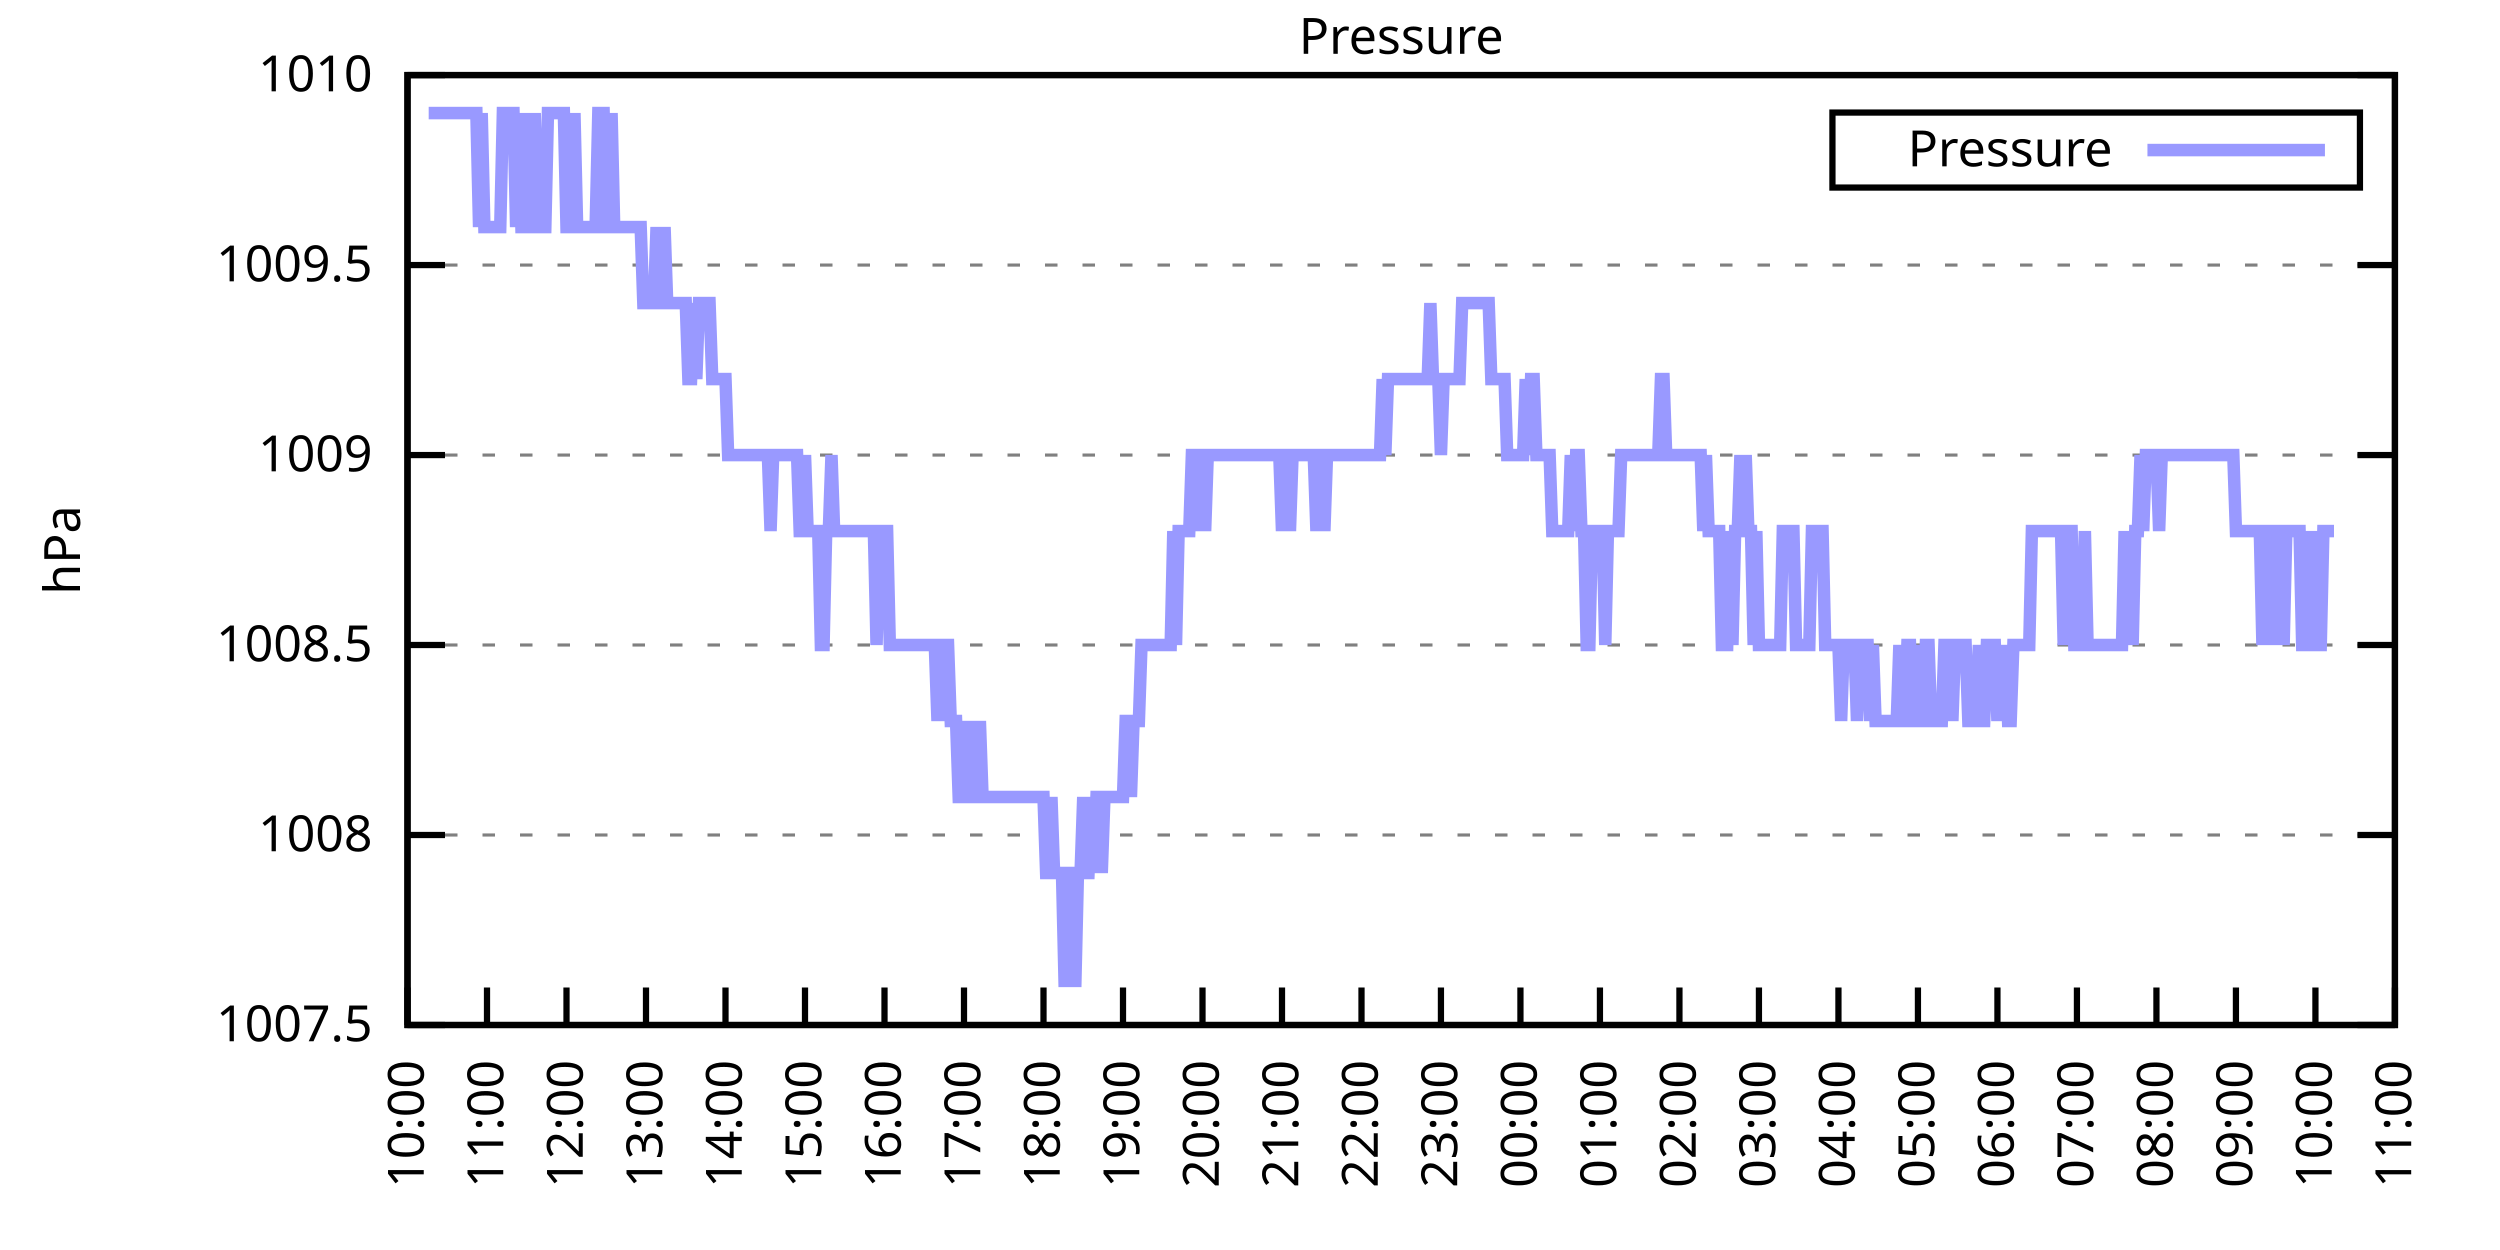
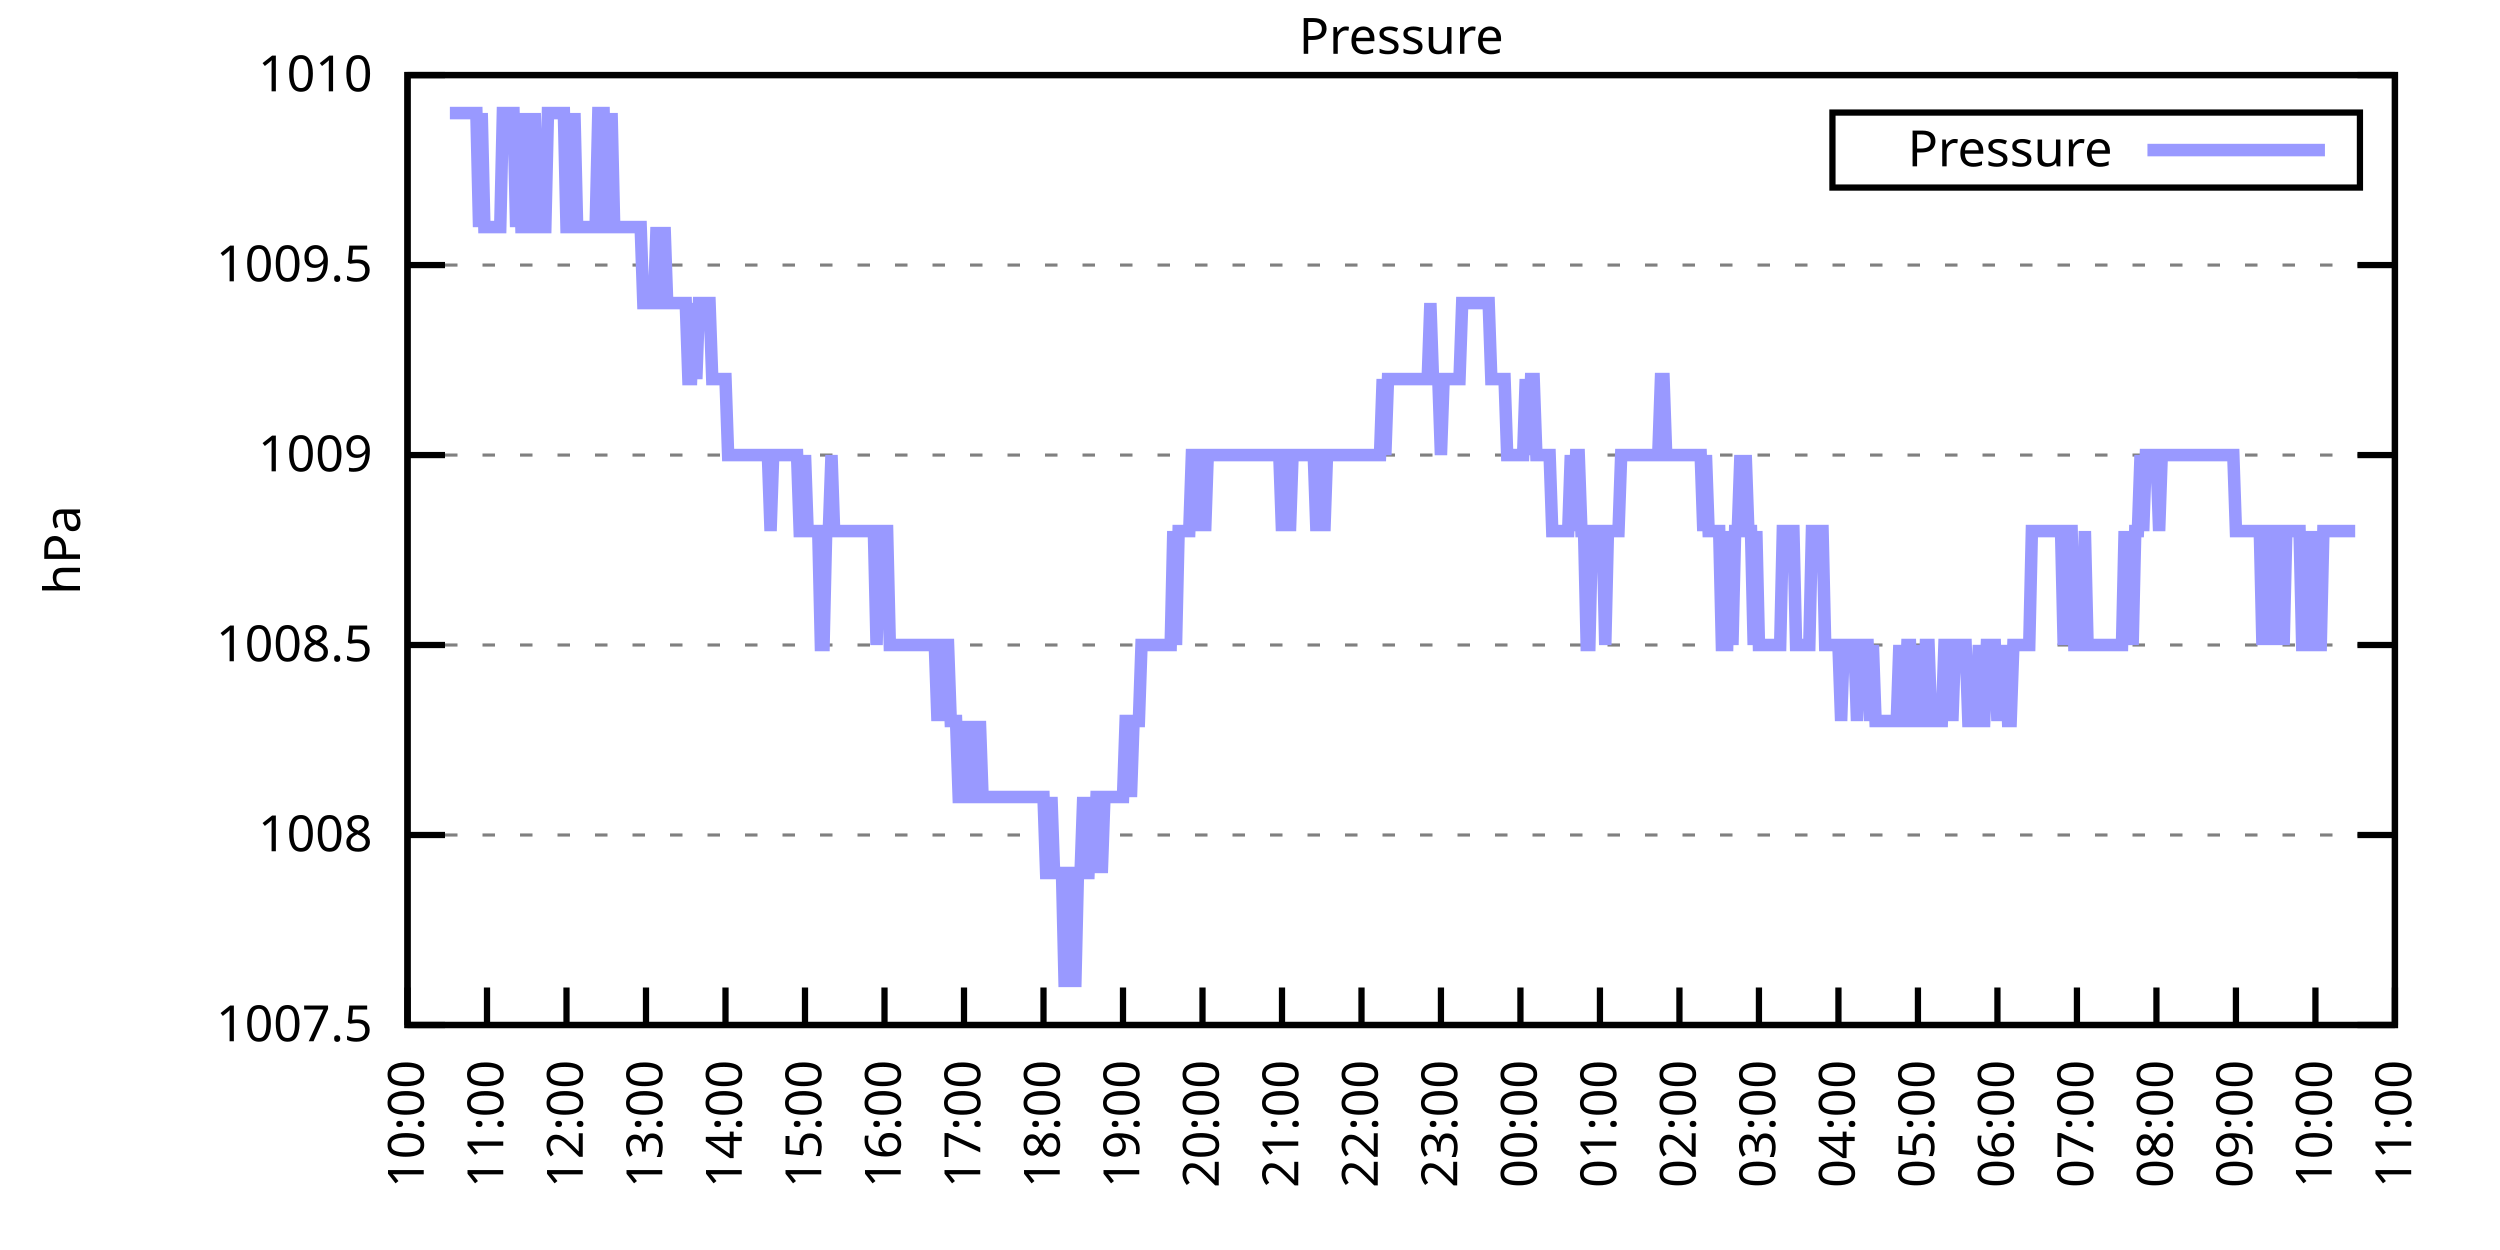
<svg xmlns="http://www.w3.org/2000/svg" xmlns:xlink="http://www.w3.org/1999/xlink" width="400" height="200" viewBox="0 0 400 200">
  <g id="gnuplot_canvas">
    <rect x="0" y="0" width="400" height="200" fill="none" />
    <defs>
      <circle id="gpDot" r="0.5" stroke-width="0.5" stroke="currentColor" />
      <path id="gpPt0" stroke-width="0.333" stroke="currentColor" d="M-1,0 h2 M0,-1 v2" />
      <path id="gpPt1" stroke-width="0.333" stroke="currentColor" d="M-1,-1 L1,1 M1,-1 L-1,1" />
      <path id="gpPt2" stroke-width="0.333" stroke="currentColor" d="M-1,0 L1,0 M0,-1 L0,1 M-1,-1 L1,1 M-1,1 L1,-1" />
      <rect id="gpPt3" stroke-width="0.333" stroke="currentColor" x="-1" y="-1" width="2" height="2" />
      <rect id="gpPt4" stroke-width="0.333" stroke="currentColor" fill="currentColor" x="-1" y="-1" width="2" height="2" />
      <circle id="gpPt5" stroke-width="0.333" stroke="currentColor" cx="0" cy="0" r="1" />
      <use xlink:href="#gpPt5" id="gpPt6" fill="currentColor" stroke="none" />
      <path id="gpPt7" stroke-width="0.333" stroke="currentColor" d="M0,-1.33 L-1.33,0.67 L1.33,0.67 z" />
      <use xlink:href="#gpPt7" id="gpPt8" fill="currentColor" stroke="none" />
      <use xlink:href="#gpPt7" id="gpPt9" stroke="currentColor" transform="rotate(180)" />
      <use xlink:href="#gpPt9" id="gpPt10" fill="currentColor" stroke="none" />
      <use xlink:href="#gpPt3" id="gpPt11" stroke="currentColor" transform="rotate(45)" />
      <use xlink:href="#gpPt11" id="gpPt12" fill="currentColor" stroke="none" />
      <path id="gpPt13" stroke-width="0.333" stroke="currentColor" d="M0,1.330 L1.265,0.411 L0.782,-1.067 L-0.782,-1.076 L-1.265,0.411 z" />
      <use xlink:href="#gpPt13" id="gpPt14" fill="currentColor" stroke="none" />
      <filter id="textbox" filterUnits="objectBoundingBox" x="0" y="0" height="1" width="1">
        <feFlood flood-color="white" flood-opacity="1" result="bgnd" />
        <feComposite in="SourceGraphic" in2="bgnd" operator="atop" />
      </filter>
      <filter id="greybox" filterUnits="objectBoundingBox" x="0" y="0" height="1" width="1">
        <feFlood flood-color="lightgrey" flood-opacity="1" result="grey" />
        <feComposite in="SourceGraphic" in2="grey" operator="atop" />
      </filter>
    </defs>
    <g fill="none" color="white" stroke="currentColor" stroke-width="1.00" stroke-linecap="butt" stroke-linejoin="miter">
</g>
    <g fill="none" color="black" stroke="currentColor" stroke-width="1.00" stroke-linecap="butt" stroke-linejoin="miter">
      <g stroke="none" shape-rendering="crispEdges">
        <polygon fill="rgb(255, 255, 255)" points="65.20,164.00 383.18,164.00 383.18,12.02 65.20,12.02 " />
      </g>
    </g>
    <g fill="none" color="black" stroke="currentColor" stroke-width="1.00" stroke-linecap="butt" stroke-linejoin="miter">
</g>
    <g fill="none" color="black" stroke="black" stroke-width="0.50" stroke-linecap="butt" stroke-linejoin="miter">
</g>
    <g fill="none" color="gray" stroke="currentColor" stroke-width="0.50" stroke-linecap="butt" stroke-linejoin="miter">
      <path stroke="gray" stroke-dasharray="2,4" class="gridline" d="M65.20,164.00 L383.19,164.00  " />
    </g>
    <g fill="none" color="gray" stroke="gray" stroke-width="1.00" stroke-linecap="butt" stroke-linejoin="miter">
</g>
    <g fill="none" color="black" stroke="currentColor" stroke-width="1.00" stroke-linecap="butt" stroke-linejoin="miter">
      <path stroke="black" d="M65.20,164.00 L71.20,164.00 M383.19,164.00 L377.19,164.00  " />
      <g transform="translate(59.60,166.60)" stroke="none" fill="black" font-family="Sans" font-size="8.00" text-anchor="end">
        <text>
          <tspan font-family="Sans"> 1007.5</tspan>
        </text>
      </g>
    </g>
    <g fill="none" color="black" stroke="currentColor" stroke-width="1.00" stroke-linecap="butt" stroke-linejoin="miter">
</g>
    <g fill="none" color="black" stroke="black" stroke-width="0.50" stroke-linecap="butt" stroke-linejoin="miter">
</g>
    <g fill="none" color="gray" stroke="currentColor" stroke-width="0.50" stroke-linecap="butt" stroke-linejoin="miter">
      <path stroke="gray" stroke-dasharray="2,4" class="gridline" d="M65.20,133.60 L383.19,133.60  " />
    </g>
    <g fill="none" color="gray" stroke="gray" stroke-width="1.00" stroke-linecap="butt" stroke-linejoin="miter">
</g>
    <g fill="none" color="black" stroke="currentColor" stroke-width="1.00" stroke-linecap="butt" stroke-linejoin="miter">
      <path stroke="black" d="M65.20,133.60 L71.20,133.60 M383.19,133.60 L377.19,133.60  " />
      <g transform="translate(59.60,136.20)" stroke="none" fill="black" font-family="Sans" font-size="8.00" text-anchor="end">
        <text>
          <tspan font-family="Sans"> 1008</tspan>
        </text>
      </g>
    </g>
    <g fill="none" color="black" stroke="currentColor" stroke-width="1.00" stroke-linecap="butt" stroke-linejoin="miter">
</g>
    <g fill="none" color="black" stroke="black" stroke-width="0.50" stroke-linecap="butt" stroke-linejoin="miter">
</g>
    <g fill="none" color="gray" stroke="currentColor" stroke-width="0.50" stroke-linecap="butt" stroke-linejoin="miter">
      <path stroke="gray" stroke-dasharray="2,4" class="gridline" d="M65.20,103.20 L383.19,103.20  " />
    </g>
    <g fill="none" color="gray" stroke="gray" stroke-width="1.00" stroke-linecap="butt" stroke-linejoin="miter">
</g>
    <g fill="none" color="black" stroke="currentColor" stroke-width="1.00" stroke-linecap="butt" stroke-linejoin="miter">
      <path stroke="black" d="M65.20,103.20 L71.20,103.20 M383.19,103.20 L377.19,103.20  " />
      <g transform="translate(59.60,105.80)" stroke="none" fill="black" font-family="Sans" font-size="8.00" text-anchor="end">
        <text>
          <tspan font-family="Sans"> 1008.5</tspan>
        </text>
      </g>
    </g>
    <g fill="none" color="black" stroke="currentColor" stroke-width="1.00" stroke-linecap="butt" stroke-linejoin="miter">
</g>
    <g fill="none" color="black" stroke="black" stroke-width="0.50" stroke-linecap="butt" stroke-linejoin="miter">
</g>
    <g fill="none" color="gray" stroke="currentColor" stroke-width="0.50" stroke-linecap="butt" stroke-linejoin="miter">
      <path stroke="gray" stroke-dasharray="2,4" class="gridline" d="M65.20,72.81 L383.19,72.81  " />
    </g>
    <g fill="none" color="gray" stroke="gray" stroke-width="1.00" stroke-linecap="butt" stroke-linejoin="miter">
</g>
    <g fill="none" color="black" stroke="currentColor" stroke-width="1.00" stroke-linecap="butt" stroke-linejoin="miter">
      <path stroke="black" d="M65.20,72.81 L71.20,72.81 M383.19,72.81 L377.19,72.81  " />
      <g transform="translate(59.60,75.41)" stroke="none" fill="black" font-family="Sans" font-size="8.00" text-anchor="end">
        <text>
          <tspan font-family="Sans"> 1009</tspan>
        </text>
      </g>
    </g>
    <g fill="none" color="black" stroke="currentColor" stroke-width="1.00" stroke-linecap="butt" stroke-linejoin="miter">
</g>
    <g fill="none" color="black" stroke="black" stroke-width="0.50" stroke-linecap="butt" stroke-linejoin="miter">
</g>
    <g fill="none" color="gray" stroke="currentColor" stroke-width="0.50" stroke-linecap="butt" stroke-linejoin="miter">
      <path stroke="gray" stroke-dasharray="2,4" class="gridline" d="M65.20,42.41 L383.19,42.41  " />
    </g>
    <g fill="none" color="gray" stroke="gray" stroke-width="1.00" stroke-linecap="butt" stroke-linejoin="miter">
</g>
    <g fill="none" color="black" stroke="currentColor" stroke-width="1.00" stroke-linecap="butt" stroke-linejoin="miter">
      <path stroke="black" d="M65.20,42.41 L71.20,42.41 M383.19,42.41 L377.19,42.41  " />
      <g transform="translate(59.60,45.01)" stroke="none" fill="black" font-family="Sans" font-size="8.00" text-anchor="end">
        <text>
          <tspan font-family="Sans"> 1009.5</tspan>
        </text>
      </g>
    </g>
    <g fill="none" color="black" stroke="currentColor" stroke-width="1.00" stroke-linecap="butt" stroke-linejoin="miter">
</g>
    <g fill="none" color="black" stroke="black" stroke-width="0.50" stroke-linecap="butt" stroke-linejoin="miter">
</g>
    <g fill="none" color="gray" stroke="currentColor" stroke-width="0.50" stroke-linecap="butt" stroke-linejoin="miter">
      <path stroke="gray" stroke-dasharray="2,4" class="gridline" d="M65.20,12.01 L383.19,12.01  " />
    </g>
    <g fill="none" color="gray" stroke="gray" stroke-width="1.00" stroke-linecap="butt" stroke-linejoin="miter">
</g>
    <g fill="none" color="black" stroke="currentColor" stroke-width="1.00" stroke-linecap="butt" stroke-linejoin="miter">
      <path stroke="black" d="M65.20,12.01 L71.20,12.01 M383.19,12.01 L377.19,12.01  " />
      <g transform="translate(59.60,14.61)" stroke="none" fill="black" font-family="Sans" font-size="8.00" text-anchor="end">
        <text>
          <tspan font-family="Sans"> 1010</tspan>
        </text>
      </g>
    </g>
    <g fill="none" color="black" stroke="currentColor" stroke-width="1.00" stroke-linecap="butt" stroke-linejoin="miter">
      <path stroke="black" d="M65.20,164.00 L65.20,158.00  " />
      <g transform="translate(67.80,169.60) rotate(270.00)" stroke="none" fill="black" font-family="Sans" font-size="8.00" text-anchor="end">
        <text>
          <tspan font-family="Sans">10:00</tspan>
        </text>
      </g>
    </g>
    <g fill="none" color="black" stroke="currentColor" stroke-width="1.00" stroke-linecap="butt" stroke-linejoin="miter">
      <path stroke="black" d="M77.92,164.00 L77.92,158.00  " />
      <g transform="translate(80.52,169.60) rotate(270.00)" stroke="none" fill="black" font-family="Sans" font-size="8.00" text-anchor="end">
        <text>
          <tspan font-family="Sans">11:00</tspan>
        </text>
      </g>
    </g>
    <g fill="none" color="black" stroke="currentColor" stroke-width="1.00" stroke-linecap="butt" stroke-linejoin="miter">
      <path stroke="black" d="M90.64,164.00 L90.64,158.00  " />
      <g transform="translate(93.24,169.60) rotate(270.00)" stroke="none" fill="black" font-family="Sans" font-size="8.00" text-anchor="end">
        <text>
          <tspan font-family="Sans">12:00</tspan>
        </text>
      </g>
    </g>
    <g fill="none" color="black" stroke="currentColor" stroke-width="1.00" stroke-linecap="butt" stroke-linejoin="miter">
      <path stroke="black" d="M103.36,164.00 L103.36,158.00  " />
      <g transform="translate(105.96,169.60) rotate(270.00)" stroke="none" fill="black" font-family="Sans" font-size="8.00" text-anchor="end">
        <text>
          <tspan font-family="Sans">13:00</tspan>
        </text>
      </g>
    </g>
    <g fill="none" color="black" stroke="currentColor" stroke-width="1.00" stroke-linecap="butt" stroke-linejoin="miter">
      <path stroke="black" d="M116.08,164.00 L116.08,158.00  " />
      <g transform="translate(118.68,169.60) rotate(270.00)" stroke="none" fill="black" font-family="Sans" font-size="8.00" text-anchor="end">
        <text>
          <tspan font-family="Sans">14:00</tspan>
        </text>
      </g>
    </g>
    <g fill="none" color="black" stroke="currentColor" stroke-width="1.00" stroke-linecap="butt" stroke-linejoin="miter">
      <path stroke="black" d="M128.80,164.00 L128.80,158.00  " />
      <g transform="translate(131.40,169.60) rotate(270.00)" stroke="none" fill="black" font-family="Sans" font-size="8.00" text-anchor="end">
        <text>
          <tspan font-family="Sans">15:00</tspan>
        </text>
      </g>
    </g>
    <g fill="none" color="black" stroke="currentColor" stroke-width="1.00" stroke-linecap="butt" stroke-linejoin="miter">
      <path stroke="black" d="M141.52,164.00 L141.52,158.00  " />
      <g transform="translate(144.12,169.60) rotate(270.00)" stroke="none" fill="black" font-family="Sans" font-size="8.00" text-anchor="end">
        <text>
          <tspan font-family="Sans">16:00</tspan>
        </text>
      </g>
    </g>
    <g fill="none" color="black" stroke="currentColor" stroke-width="1.00" stroke-linecap="butt" stroke-linejoin="miter">
      <path stroke="black" d="M154.24,164.00 L154.24,158.00  " />
      <g transform="translate(156.84,169.60) rotate(270.00)" stroke="none" fill="black" font-family="Sans" font-size="8.00" text-anchor="end">
        <text>
          <tspan font-family="Sans">17:00</tspan>
        </text>
      </g>
    </g>
    <g fill="none" color="black" stroke="currentColor" stroke-width="1.00" stroke-linecap="butt" stroke-linejoin="miter">
      <path stroke="black" d="M166.96,164.00 L166.96,158.00  " />
      <g transform="translate(169.56,169.60) rotate(270.00)" stroke="none" fill="black" font-family="Sans" font-size="8.00" text-anchor="end">
        <text>
          <tspan font-family="Sans">18:00</tspan>
        </text>
      </g>
    </g>
    <g fill="none" color="black" stroke="currentColor" stroke-width="1.00" stroke-linecap="butt" stroke-linejoin="miter">
      <path stroke="black" d="M179.68,164.00 L179.68,158.00  " />
      <g transform="translate(182.28,169.60) rotate(270.00)" stroke="none" fill="black" font-family="Sans" font-size="8.00" text-anchor="end">
        <text>
          <tspan font-family="Sans">19:00</tspan>
        </text>
      </g>
    </g>
    <g fill="none" color="black" stroke="currentColor" stroke-width="1.00" stroke-linecap="butt" stroke-linejoin="miter">
      <path stroke="black" d="M192.40,164.00 L192.40,158.00  " />
      <g transform="translate(195.00,169.60) rotate(270.00)" stroke="none" fill="black" font-family="Sans" font-size="8.00" text-anchor="end">
        <text>
          <tspan font-family="Sans">20:00</tspan>
        </text>
      </g>
    </g>
    <g fill="none" color="black" stroke="currentColor" stroke-width="1.00" stroke-linecap="butt" stroke-linejoin="miter">
      <path stroke="black" d="M205.12,164.00 L205.12,158.00  " />
      <g transform="translate(207.72,169.60) rotate(270.00)" stroke="none" fill="black" font-family="Sans" font-size="8.00" text-anchor="end">
        <text>
          <tspan font-family="Sans">21:00</tspan>
        </text>
      </g>
    </g>
    <g fill="none" color="black" stroke="currentColor" stroke-width="1.00" stroke-linecap="butt" stroke-linejoin="miter">
      <path stroke="black" d="M217.84,164.00 L217.84,158.00  " />
      <g transform="translate(220.44,169.60) rotate(270.00)" stroke="none" fill="black" font-family="Sans" font-size="8.00" text-anchor="end">
        <text>
          <tspan font-family="Sans">22:00</tspan>
        </text>
      </g>
    </g>
    <g fill="none" color="black" stroke="currentColor" stroke-width="1.00" stroke-linecap="butt" stroke-linejoin="miter">
      <path stroke="black" d="M230.55,164.00 L230.55,158.00  " />
      <g transform="translate(233.15,169.60) rotate(270.00)" stroke="none" fill="black" font-family="Sans" font-size="8.00" text-anchor="end">
        <text>
          <tspan font-family="Sans">23:00</tspan>
        </text>
      </g>
    </g>
    <g fill="none" color="black" stroke="currentColor" stroke-width="1.00" stroke-linecap="butt" stroke-linejoin="miter">
      <path stroke="black" d="M243.27,164.00 L243.27,158.00  " />
      <g transform="translate(245.87,169.60) rotate(270.00)" stroke="none" fill="black" font-family="Sans" font-size="8.00" text-anchor="end">
        <text>
          <tspan font-family="Sans">00:00</tspan>
        </text>
      </g>
    </g>
    <g fill="none" color="black" stroke="currentColor" stroke-width="1.00" stroke-linecap="butt" stroke-linejoin="miter">
      <path stroke="black" d="M255.99,164.00 L255.99,158.00  " />
      <g transform="translate(258.59,169.60) rotate(270.00)" stroke="none" fill="black" font-family="Sans" font-size="8.00" text-anchor="end">
        <text>
          <tspan font-family="Sans">01:00</tspan>
        </text>
      </g>
    </g>
    <g fill="none" color="black" stroke="currentColor" stroke-width="1.00" stroke-linecap="butt" stroke-linejoin="miter">
      <path stroke="black" d="M268.71,164.00 L268.71,158.00  " />
      <g transform="translate(271.31,169.60) rotate(270.00)" stroke="none" fill="black" font-family="Sans" font-size="8.00" text-anchor="end">
        <text>
          <tspan font-family="Sans">02:00</tspan>
        </text>
      </g>
    </g>
    <g fill="none" color="black" stroke="currentColor" stroke-width="1.00" stroke-linecap="butt" stroke-linejoin="miter">
      <path stroke="black" d="M281.43,164.00 L281.43,158.00  " />
      <g transform="translate(284.03,169.60) rotate(270.00)" stroke="none" fill="black" font-family="Sans" font-size="8.00" text-anchor="end">
        <text>
          <tspan font-family="Sans">03:00</tspan>
        </text>
      </g>
    </g>
    <g fill="none" color="black" stroke="currentColor" stroke-width="1.00" stroke-linecap="butt" stroke-linejoin="miter">
      <path stroke="black" d="M294.15,164.00 L294.15,158.00  " />
      <g transform="translate(296.75,169.60) rotate(270.00)" stroke="none" fill="black" font-family="Sans" font-size="8.00" text-anchor="end">
        <text>
          <tspan font-family="Sans">04:00</tspan>
        </text>
      </g>
    </g>
    <g fill="none" color="black" stroke="currentColor" stroke-width="1.00" stroke-linecap="butt" stroke-linejoin="miter">
      <path stroke="black" d="M306.87,164.00 L306.87,158.00  " />
      <g transform="translate(309.47,169.60) rotate(270.00)" stroke="none" fill="black" font-family="Sans" font-size="8.00" text-anchor="end">
        <text>
          <tspan font-family="Sans">05:00</tspan>
        </text>
      </g>
    </g>
    <g fill="none" color="black" stroke="currentColor" stroke-width="1.00" stroke-linecap="butt" stroke-linejoin="miter">
      <path stroke="black" d="M319.59,164.00 L319.59,158.00  " />
      <g transform="translate(322.19,169.60) rotate(270.00)" stroke="none" fill="black" font-family="Sans" font-size="8.00" text-anchor="end">
        <text>
          <tspan font-family="Sans">06:00</tspan>
        </text>
      </g>
    </g>
    <g fill="none" color="black" stroke="currentColor" stroke-width="1.00" stroke-linecap="butt" stroke-linejoin="miter">
      <path stroke="black" d="M332.31,164.00 L332.31,158.00  " />
      <g transform="translate(334.91,169.60) rotate(270.00)" stroke="none" fill="black" font-family="Sans" font-size="8.00" text-anchor="end">
        <text>
          <tspan font-family="Sans">07:00</tspan>
        </text>
      </g>
    </g>
    <g fill="none" color="black" stroke="currentColor" stroke-width="1.00" stroke-linecap="butt" stroke-linejoin="miter">
      <path stroke="black" d="M345.03,164.00 L345.03,158.00  " />
      <g transform="translate(347.63,169.60) rotate(270.00)" stroke="none" fill="black" font-family="Sans" font-size="8.00" text-anchor="end">
        <text>
          <tspan font-family="Sans">08:00</tspan>
        </text>
      </g>
    </g>
    <g fill="none" color="black" stroke="currentColor" stroke-width="1.00" stroke-linecap="butt" stroke-linejoin="miter">
      <path stroke="black" d="M357.75,164.00 L357.75,158.00  " />
      <g transform="translate(360.35,169.60) rotate(270.00)" stroke="none" fill="black" font-family="Sans" font-size="8.00" text-anchor="end">
        <text>
          <tspan font-family="Sans">09:00</tspan>
        </text>
      </g>
    </g>
    <g fill="none" color="black" stroke="currentColor" stroke-width="1.00" stroke-linecap="butt" stroke-linejoin="miter">
      <path stroke="black" d="M370.47,164.00 L370.47,158.00  " />
      <g transform="translate(373.07,169.60) rotate(270.00)" stroke="none" fill="black" font-family="Sans" font-size="8.00" text-anchor="end">
        <text>
          <tspan font-family="Sans">10:00</tspan>
        </text>
      </g>
    </g>
    <g fill="none" color="black" stroke="currentColor" stroke-width="1.00" stroke-linecap="butt" stroke-linejoin="miter">
      <path stroke="black" d="M383.19,164.00 L383.19,158.00  " />
      <g transform="translate(385.79,169.60) rotate(270.00)" stroke="none" fill="black" font-family="Sans" font-size="8.00" text-anchor="end">
        <text>
          <tspan font-family="Sans">11:00</tspan>
        </text>
      </g>
    </g>
    <g fill="none" color="black" stroke="currentColor" stroke-width="1.00" stroke-linecap="butt" stroke-linejoin="miter">
</g>
    <g fill="none" color="black" stroke="currentColor" stroke-width="1.00" stroke-linecap="butt" stroke-linejoin="miter">
      <path stroke="black" d="M65.20,12.01 L65.20,164.00 L383.19,164.00 L383.19,12.01 L65.20,12.01 Z  " />
    </g>
    <g fill="none" color="black" stroke="currentColor" stroke-width="1.00" stroke-linecap="butt" stroke-linejoin="miter">
</g>
    <g fill="none" color="black" stroke="currentColor" stroke-width="1.00" stroke-linecap="butt" stroke-linejoin="miter">
      <path stroke="black" d="M293.19,30.01 L293.19,18.01 L377.59,18.01 L377.59,30.01 L293.19,30.01 Z  " />
    </g>
    <g id="Pressure_plot_1">
      <g fill="none" color="white" stroke="black" stroke-width="2.00" stroke-linecap="butt" stroke-linejoin="miter">
</g>
      <g fill="none" color="black" stroke="currentColor" stroke-width="2.00" stroke-linecap="butt" stroke-linejoin="miter">
        <g transform="translate(337.99,26.61)" stroke="none" fill="black" font-family="Sans" font-size="8.00" text-anchor="end">
          <text>
            <tspan font-family="Sans">Pressure</tspan>
          </text>
        </g>
      </g>
      <g fill="none" color="black" stroke="currentColor" stroke-width="2.00" stroke-linecap="butt" stroke-linejoin="miter">
-         <path stroke="rgb(153, 153, 255)" d="M343.59,24.01 L371.99,24.01 M68.59,18.09 L69.02,18.09 L69.44,18.09 L69.86,18.09 L70.29,18.09 L70.71,18.09   L71.14,18.09 L71.56,18.09 L71.98,18.09 L72.41,18.09 L72.83,18.09 L73.26,18.09 L73.68,18.09 L74.10,18.09   L74.53,18.09 L74.95,18.09 L75.38,18.09 L75.80,18.09 L76.22,18.09 L76.65,36.33 L77.07,18.09 L77.50,36.33   L77.92,36.33 L78.34,36.33 L78.77,36.33 L79.19,36.33 L79.62,36.33 L80.04,36.33 L80.46,18.09 L80.89,18.09   L81.31,18.09 L81.74,18.09 L82.16,18.09 L82.58,36.33 L83.01,18.09 L83.43,36.33 L83.86,36.33 L84.28,36.33   L84.70,18.09 L85.13,36.33 L85.55,18.09 L85.98,36.33 L86.40,36.33 L86.82,36.33 L87.25,36.33 L87.67,18.09   L88.10,18.09 L88.52,18.09 L88.94,18.09 L89.37,18.09 L89.79,18.09 L90.22,18.09 L90.64,36.33 L91.06,36.33   L91.49,36.33 L91.91,18.09 L92.34,36.33 L92.76,36.33 L93.18,36.33 L93.61,36.33 L94.03,36.33 L94.46,36.33   L94.88,36.33 L95.30,36.33 L95.73,18.09 L96.15,18.09 L96.58,18.09 L97.00,36.33 L97.42,36.33 L97.85,18.09   L98.27,36.33 L98.69,36.33 L99.12,36.33 L99.54,36.33 L99.97,36.33 L100.39,36.33 L100.81,36.33 L101.24,36.33   L101.66,36.33 L102.09,36.33 L102.51,36.33 L102.93,48.49 L103.36,48.49 L103.78,48.49 L104.21,48.49 L104.63,48.49   L105.05,36.33 L105.48,48.49 L105.90,48.49 L106.33,36.33 L106.75,48.49 L107.17,48.49 L107.60,48.49 L108.02,48.49   L108.45,48.49 L108.87,48.49 L109.29,48.49 L109.72,48.49 L110.14,60.65 L110.57,60.65 L110.99,48.49 L111.41,60.65   L111.84,48.49 L112.26,48.49 L112.69,48.49 L113.11,48.49 L113.53,48.49 L113.96,60.65 L114.38,60.65 L114.81,60.65   L115.23,60.65 L115.65,60.65 L116.08,60.65 L116.50,72.81 L116.93,72.81 L117.35,72.81 L117.77,72.81 L118.20,72.81   L118.62,72.81 L119.05,72.81 L119.47,72.81 L119.89,72.81 L120.32,72.81 L120.74,72.81 L121.17,72.81 L121.59,72.81   L122.01,72.81 L122.44,72.81 L122.86,72.81 L123.29,84.97 L123.71,72.81 L124.13,72.81 L124.56,72.81 L124.98,72.81   L125.41,72.81 L125.83,72.81 L126.25,72.81 L126.68,72.81 L127.10,72.81 L127.53,72.81 L127.95,84.97 L128.37,84.97   L128.80,72.81 L129.22,84.97 L129.65,84.97 L130.07,84.97 L130.49,84.97 L130.92,84.97 L131.34,103.20 L131.77,103.20   L132.19,84.97 L132.61,84.97 L133.04,72.81 L133.46,84.97 L133.89,84.97 L134.31,84.97 L134.73,84.97 L135.16,84.97   L135.58,84.97 L136.01,84.97 L136.43,84.97 L136.85,84.97 L137.28,84.97 L137.70,84.97 L138.13,84.97 L138.55,84.97   L138.97,84.97 L139.40,84.97 L139.82,84.97 L140.25,103.20 L140.67,84.97 L141.09,84.97 L141.52,84.97 L141.94,84.97   L142.37,103.20 L142.79,103.20 L143.21,103.20 L143.64,103.20 L144.06,103.20 L144.49,103.20 L144.91,103.20 L145.33,103.20   L145.76,103.20 L146.18,103.20 L146.61,103.20 L147.03,103.20 L147.45,103.20 L147.88,103.20 L148.30,103.20 L148.73,103.20   L149.15,103.20 L149.57,103.20 L150.00,115.36 L150.42,103.20 L150.85,115.36 L151.27,103.20 L151.69,103.20 L152.12,115.36   L152.54,115.36 L152.97,115.36 L153.39,127.52 L153.81,127.52 L154.24,115.36 L154.66,127.52 L155.09,115.36 L155.51,127.52   L155.93,127.52 L156.36,127.52 L156.78,115.36 L157.21,127.52 L157.63,127.52 L158.05,127.52 L158.48,127.52 L158.90,127.52   L159.33,127.52 L159.75,127.52 L160.17,127.52 L160.60,127.52 L161.02,127.52 L161.44,127.52 L161.87,127.52 L162.29,127.52   L162.72,127.52 L163.14,127.52 L163.56,127.52 L163.99,127.52 L164.41,127.52 L164.84,127.52 L165.26,127.52 L165.68,127.52   L166.11,127.52 L166.53,127.52 L166.96,127.52 L167.38,139.68 L167.80,139.68 L168.23,127.52 L168.65,139.68 L169.08,139.68   L169.50,139.68 L169.92,139.68 L170.35,157.92 L170.77,139.68 L171.20,139.68 L171.62,139.68 L172.04,157.92 L172.47,139.68   L172.89,139.68 L173.32,127.52 L173.74,139.68 L174.16,139.68 L174.59,127.52 L175.01,139.68 L175.44,127.52 L175.86,127.52   L176.28,139.68 L176.71,127.52 L177.13,127.52 L177.56,127.52 L177.98,127.52 L178.40,127.52 L178.83,127.52 L179.25,127.52   L179.68,127.52 L180.10,115.36 L180.52,115.36 L180.95,127.52 L181.37,115.36 L181.80,115.36 L182.22,115.36 L182.64,103.20   L183.07,103.20 L183.49,103.20 L183.92,103.20 L184.34,103.20 L184.76,103.20 L185.19,103.20 L185.61,103.20 L186.04,103.20   L186.46,103.20 L186.88,103.20 L187.31,103.20 L187.73,84.97 L188.16,103.20 L188.58,84.97 L189.00,84.97 L189.43,84.97   L189.85,84.97 L190.28,84.97 L190.70,72.81 L191.12,72.81 L191.55,72.81 L191.97,84.97 L192.40,72.81 L192.82,84.97   L193.24,72.81 L193.67,72.81 L194.09,72.81 L194.52,72.81 L194.94,72.81 L195.36,72.81 L195.79,72.81 L196.21,72.81   L196.64,72.81 L197.06,72.81 L197.48,72.81 L197.91,72.81 L198.33,72.81 L198.76,72.81 L199.18,72.81 L199.60,72.81   L200.03,72.81 L200.45,72.81 L200.88,72.81 L201.30,72.81 L201.72,72.81 L202.15,72.81 L202.57,72.81 L203.00,72.81   L203.42,72.81 L203.84,72.81 L204.27,72.81 L204.69,72.81 L205.12,84.97 L205.54,72.81 L205.96,72.81 L206.39,84.97   L206.81,72.81 L207.24,72.81 L207.66,72.81 L208.08,72.81 L208.51,72.81 L208.93,72.81 L209.36,72.81 L209.78,72.81   L210.20,72.81 L210.63,84.97 L211.05,72.81 L211.48,72.81 L211.90,84.97 L212.32,72.81 L212.75,72.81 L213.17,72.81   L213.60,72.81 L214.02,72.81 L214.44,72.81 L214.87,72.81 L215.29,72.81 L215.72,72.81 L216.14,72.81 L216.56,72.81   L216.99,72.81 L217.41,72.81 L217.84,72.81 L218.26,72.81 L218.68,72.81 L219.11,72.81 L219.53,72.81 L219.96,72.81   L220.38,72.81 L220.80,72.81 L221.23,60.65 L221.65,72.81 L222.08,60.65 L222.50,60.65 L222.92,60.65 L223.35,60.65   L223.77,60.65 L224.20,60.65 L224.62,60.65 L225.04,60.65 L225.47,60.65 L225.89,60.65 L226.31,60.65 L226.74,60.65   L227.16,60.65 L227.59,60.65 L228.01,60.65 L228.43,60.65 L228.86,48.49 L229.28,60.65 L229.71,60.65 L230.13,60.65   L230.55,72.81 L230.98,60.65 L231.40,60.65 L231.83,60.65 L232.25,60.65 L232.67,60.65 L233.10,60.65 L233.52,60.65   L233.95,48.49 L234.37,48.49 L234.79,48.49 L235.22,48.49 L235.64,48.49 L236.07,48.49 L236.49,48.49 L236.91,48.49   L237.34,48.49 L237.76,48.49 L238.19,48.49 L238.61,60.65 L239.03,60.65 L239.46,60.65 L239.88,60.65 L240.31,60.65   L240.73,60.65 L241.15,72.81 L241.58,72.81 L242.00,72.81 L242.43,72.81 L242.85,72.81 L243.27,72.81 L243.70,72.81   L244.12,60.65 L244.55,72.81 L244.97,60.65 L245.39,60.65 L245.82,72.81 L246.24,72.81 L246.67,72.81 L247.09,72.81   L247.51,72.81 L247.94,72.81 L248.36,84.97 L248.79,84.97 L249.21,84.97 L249.63,84.97 L250.06,84.97 L250.48,84.97   L250.91,84.97 L251.33,72.81 L251.75,84.97 L252.18,72.81 L252.60,72.81 L253.03,84.97 L253.45,84.97 L253.87,103.20   L254.30,103.20 L254.72,84.97 L255.15,84.97 L255.57,84.97 L255.99,84.97 L256.42,84.97 L256.84,103.20 L257.27,84.97   L257.69,84.97 L258.11,84.97 L258.54,84.97 L258.96,84.97 L259.39,72.81 L259.81,72.81 L260.23,72.81 L260.66,72.81   L261.08,72.81 L261.51,72.81 L261.93,72.81 L262.35,72.81 L262.78,72.81 L263.20,72.81 L263.63,72.81 L264.05,72.81   L264.47,72.81 L264.90,72.81 L265.32,72.81 L265.75,60.65 L266.17,60.65 L266.59,72.81 L267.02,72.81 L267.44,72.81   L267.87,72.81 L268.29,72.81 L268.71,72.81 L269.14,72.81 L269.56,72.81 L269.99,72.81 L270.41,72.81 L270.83,72.81   L271.26,72.81 L271.68,72.81 L272.11,72.81 L272.53,84.97 L272.95,72.81 L273.38,84.97 L273.80,84.97 L274.23,84.97   L274.65,84.97 L275.07,84.97 L275.50,103.20 L275.92,103.20 L276.35,103.20 L276.77,84.97 L277.19,103.20 L277.62,84.97   L278.04,84.97 L278.47,72.81 L278.89,84.97 L279.31,72.81 L279.74,84.97 L280.16,84.97 L280.59,103.20 L281.01,84.97   L281.43,103.20 L281.86,103.20 L282.28,103.20 L282.71,103.20 L283.13,103.20 L283.55,103.20 L283.98,103.20 L284.40,103.20   L284.83,103.20 L285.25,84.97 L285.67,84.97 L286.10,84.97 L286.52,84.97 L286.95,84.97 L287.37,103.20 L287.79,103.20   L288.22,103.20 L288.64,103.20 L289.06,103.20 L289.49,103.20 L289.91,84.97 L290.34,84.97 L290.76,84.97 L291.18,84.97   L291.61,84.97 L292.03,103.20 L292.46,103.20 L292.88,103.20 L293.30,103.20 L293.73,103.20 L294.15,103.20 L294.58,115.36   L295.00,103.20 L295.42,103.20 L295.85,103.20 L296.27,103.20 L296.70,103.20 L297.12,115.36 L297.54,103.20 L297.97,103.20   L298.39,103.20 L298.82,103.20 L299.24,115.36 L299.66,103.20 L300.09,115.36 L300.51,115.36 L300.94,115.36 L301.36,115.36   L301.78,115.36 L302.21,115.36 L302.63,115.36 L303.06,115.36 L303.48,115.36 L303.90,103.20 L304.33,115.36 L304.75,115.36   L305.18,103.20 L305.60,103.20 L306.02,115.36 L306.45,115.36 L306.87,103.20 L307.30,115.36 L307.72,115.36 L308.14,103.20   L308.57,103.20 L308.99,115.36 L309.42,115.36 L309.84,115.36 L310.26,115.36 L310.69,115.36 L311.11,103.20 L311.54,103.20   L311.96,103.20 L312.38,115.36 L312.81,103.20 L313.23,103.20 L313.66,103.20 L314.08,103.20 L314.50,103.20 L314.93,115.36   L315.35,115.36 L315.78,115.36 L316.20,115.36 L316.62,103.20 L317.05,115.36 L317.47,115.36 L317.90,103.20 L318.32,103.20   L318.74,103.20 L319.17,103.20 L319.59,115.36 L320.02,103.20 L320.44,115.36 L320.86,103.20 L321.29,115.36 L321.71,115.36   L322.14,103.20 L322.56,103.20 L322.98,103.20 L323.41,103.20 L323.83,103.20 L324.26,103.20 L324.68,103.20 L325.10,84.97   L325.53,84.97 L325.95,84.97 L326.38,84.97 L326.80,84.97 L327.22,84.97 L327.65,84.97 L328.07,84.97 L328.50,84.97   L328.92,84.97 L329.34,84.97 L329.77,84.97 L330.19,103.20 L330.62,84.97 L331.04,84.97 L331.46,84.97 L331.89,103.20   L332.31,103.20 L332.74,103.20 L333.16,103.20 L333.58,84.97 L334.01,103.20 L334.43,103.20 L334.86,103.20 L335.28,103.20   L335.70,103.20 L336.13,103.20 L336.55,103.20 L336.98,103.20 L337.40,103.20 L337.82,103.20 L338.25,103.20 L338.67,103.20   L339.10,103.20 L339.52,103.20 L339.94,84.97 L340.37,103.20 L340.79,84.97 L341.22,103.20 L341.64,84.97 L342.06,84.97   L342.49,72.81 L342.91,84.97 L343.34,72.81 L343.76,72.81 L344.18,72.81 L344.61,72.81 L345.03,72.81 L345.46,84.97   L345.88,72.81 L346.30,72.81 L346.73,72.81 L347.15,72.81 L347.58,72.81 L348.00,72.81 L348.42,72.81 L348.85,72.81   L349.27,72.81 L349.70,72.81 L350.12,72.81 L350.54,72.81 L350.97,72.81 L351.39,72.81 L351.81,72.81 L352.24,72.81   L352.66,72.81 L353.09,72.81 L353.51,72.81 L353.93,72.81 L354.36,72.81 L354.78,72.81 L355.21,72.81 L355.63,72.81   L356.05,72.81 L356.48,72.81 L356.90,72.81 L357.33,72.81 L357.75,84.97 L358.17,84.97 L358.60,84.97 L359.02,84.97   L359.45,84.97 L359.87,84.97 L360.29,84.97 L360.72,84.97 L361.14,84.97 L361.57,84.97 L361.99,103.20 L362.41,84.97   L362.84,84.97 L363.26,84.97 L363.69,103.20 L364.11,84.97 L364.53,84.97 L364.96,84.97 L365.38,103.20 L365.81,84.97   L366.23,84.97 L366.65,84.97 L367.08,84.97 L367.50,84.97 L367.93,84.97 L368.35,103.20 L368.77,103.20 L369.20,84.97   L369.62,103.20 L370.05,103.20 L370.47,84.97 L370.89,103.20 L371.32,103.20 L371.74,84.97 L372.17,84.97 L372.59,84.97   L373.01,84.97 L373.44,84.97  " />
+         <path stroke="rgb(153, 153, 255)" d="M343.59,24.01 L371.99,24.01 M71.98,18.09 L72.41,18.09 L72.83,18.09 L73.26,18.09 L73.68,18.09 L74.10,18.09   L74.53,18.09 L74.95,18.09 L75.38,18.09 L75.80,18.09 L76.22,18.09 L76.65,36.33 L77.07,18.09 L77.50,36.33   L77.92,36.33 L78.34,36.33 L78.77,36.33 L79.19,36.33 L79.62,36.33 L80.04,36.33 L80.46,18.09 L80.89,18.09   L81.31,18.09 L81.74,18.09 L82.16,18.09 L82.58,36.33 L83.01,18.09 L83.43,36.33 L83.86,36.33 L84.28,36.33   L84.70,18.09 L85.13,36.33 L85.55,18.09 L85.98,36.33 L86.40,36.33 L86.82,36.33 L87.25,36.33 L87.67,18.09   L88.10,18.09 L88.52,18.09 L88.94,18.09 L89.37,18.09 L89.79,18.09 L90.22,18.09 L90.64,36.33 L91.06,36.33   L91.49,36.33 L91.91,18.09 L92.34,36.33 L92.76,36.33 L93.18,36.33 L93.61,36.33 L94.03,36.33 L94.46,36.33   L94.88,36.33 L95.30,36.33 L95.73,18.09 L96.15,18.09 L96.58,18.09 L97.00,36.33 L97.42,36.33 L97.85,18.09   L98.27,36.33 L98.69,36.33 L99.12,36.33 L99.54,36.33 L99.97,36.33 L100.39,36.33 L100.81,36.33 L101.24,36.33   L101.66,36.33 L102.09,36.33 L102.51,36.33 L102.93,48.49 L103.36,48.49 L103.78,48.49 L104.21,48.49 L104.63,48.49   L105.05,36.33 L105.48,48.49 L105.90,48.49 L106.33,36.33 L106.75,48.49 L107.17,48.49 L107.60,48.49 L108.02,48.49   L108.45,48.49 L108.87,48.49 L109.29,48.49 L109.72,48.49 L110.14,60.65 L110.57,60.65 L110.99,48.49 L111.41,60.65   L111.84,48.49 L112.26,48.49 L112.69,48.49 L113.11,48.49 L113.53,48.49 L113.96,60.65 L114.38,60.65 L114.81,60.65   L115.23,60.65 L115.65,60.65 L116.08,60.65 L116.50,72.81 L116.93,72.81 L117.35,72.81 L117.77,72.81 L118.20,72.81   L118.62,72.81 L119.05,72.81 L119.47,72.81 L119.89,72.81 L120.32,72.81 L120.74,72.81 L121.17,72.81 L121.59,72.81   L122.01,72.81 L122.44,72.81 L122.86,72.81 L123.29,84.97 L123.71,72.81 L124.13,72.81 L124.56,72.81 L124.98,72.81   L125.41,72.81 L125.83,72.81 L126.25,72.81 L126.68,72.81 L127.10,72.81 L127.53,72.81 L127.95,84.97 L128.37,84.97   L128.80,72.81 L129.22,84.97 L129.65,84.97 L130.07,84.97 L130.49,84.97 L130.92,84.97 L131.34,103.20 L131.77,103.20   L132.19,84.97 L132.61,84.97 L133.04,72.81 L133.46,84.97 L133.89,84.97 L134.31,84.97 L134.73,84.97 L135.16,84.97   L135.58,84.97 L136.01,84.97 L136.43,84.97 L136.85,84.97 L137.28,84.97 L137.70,84.97 L138.13,84.97 L138.55,84.97   L138.97,84.97 L139.40,84.97 L139.82,84.97 L140.25,103.20 L140.67,84.97 L141.09,84.97 L141.52,84.97 L141.94,84.97   L142.37,103.20 L142.79,103.20 L143.21,103.20 L143.64,103.20 L144.06,103.20 L144.49,103.20 L144.91,103.20 L145.33,103.20   L145.76,103.20 L146.18,103.20 L146.61,103.20 L147.03,103.20 L147.45,103.20 L147.88,103.20 L148.30,103.20 L148.73,103.20   L149.15,103.20 L149.57,103.20 L150.00,115.36 L150.42,103.20 L150.85,115.36 L151.27,103.20 L151.69,103.20 L152.12,115.36   L152.54,115.36 L152.97,115.36 L153.39,127.52 L153.81,127.52 L154.24,115.36 L154.66,127.52 L155.09,115.36 L155.51,127.52   L155.93,127.52 L156.36,127.52 L156.78,115.36 L157.21,127.52 L157.63,127.52 L158.05,127.52 L158.48,127.52 L158.90,127.52   L159.33,127.52 L159.75,127.52 L160.17,127.52 L160.60,127.52 L161.02,127.52 L161.44,127.52 L161.87,127.52 L162.29,127.52   L162.72,127.52 L163.14,127.52 L163.56,127.52 L163.99,127.52 L164.41,127.52 L164.84,127.52 L165.26,127.52 L165.68,127.52   L166.11,127.52 L166.53,127.52 L166.96,127.52 L167.38,139.68 L167.80,139.68 L168.23,127.52 L168.65,139.68 L169.08,139.68   L169.50,139.68 L169.92,139.68 L170.35,157.92 L170.77,139.68 L171.20,139.68 L171.62,139.68 L172.04,157.92 L172.47,139.68   L172.89,139.68 L173.32,127.52 L173.74,139.68 L174.16,139.68 L174.59,127.52 L175.01,139.68 L175.44,127.52 L175.86,127.52   L176.28,139.68 L176.71,127.52 L177.13,127.52 L177.56,127.52 L177.98,127.52 L178.40,127.52 L178.83,127.52 L179.25,127.52   L179.68,127.52 L180.10,115.36 L180.52,115.36 L180.95,127.52 L181.37,115.36 L181.80,115.36 L182.22,115.36 L182.64,103.20   L183.07,103.20 L183.49,103.20 L183.92,103.20 L184.34,103.20 L184.76,103.20 L185.19,103.20 L185.61,103.20 L186.04,103.20   L186.46,103.20 L186.88,103.20 L187.31,103.20 L187.73,84.97 L188.16,103.20 L188.58,84.97 L189.00,84.97 L189.43,84.97   L189.85,84.97 L190.28,84.97 L190.70,72.81 L191.12,72.81 L191.55,72.81 L191.97,84.97 L192.40,72.81 L192.82,84.97   L193.24,72.81 L193.67,72.81 L194.09,72.81 L194.52,72.81 L194.94,72.81 L195.36,72.81 L195.79,72.81 L196.21,72.81   L196.64,72.81 L197.06,72.81 L197.48,72.81 L197.91,72.81 L198.33,72.81 L198.76,72.81 L199.18,72.81 L199.60,72.81   L200.03,72.81 L200.45,72.81 L200.88,72.81 L201.30,72.81 L201.72,72.81 L202.15,72.81 L202.57,72.81 L203.00,72.81   L203.42,72.81 L203.84,72.81 L204.27,72.81 L204.69,72.81 L205.12,84.97 L205.54,72.81 L205.96,72.81 L206.39,84.97   L206.81,72.81 L207.24,72.81 L207.66,72.81 L208.08,72.81 L208.51,72.81 L208.93,72.81 L209.36,72.81 L209.78,72.81   L210.20,72.81 L210.63,84.97 L211.05,72.81 L211.48,72.81 L211.90,84.97 L212.32,72.81 L212.75,72.81 L213.17,72.81   L213.60,72.81 L214.02,72.81 L214.44,72.81 L214.87,72.81 L215.29,72.81 L215.72,72.81 L216.14,72.81 L216.56,72.81   L216.99,72.81 L217.41,72.81 L217.84,72.81 L218.26,72.81 L218.68,72.81 L219.11,72.81 L219.53,72.81 L219.96,72.81   L220.38,72.81 L220.80,72.81 L221.23,60.65 L221.65,72.81 L222.08,60.65 L222.50,60.65 L222.92,60.65 L223.35,60.65   L223.77,60.65 L224.20,60.65 L224.62,60.65 L225.04,60.65 L225.47,60.65 L225.89,60.65 L226.31,60.65 L226.74,60.65   L227.16,60.65 L227.59,60.65 L228.01,60.65 L228.43,60.65 L228.86,48.49 L229.28,60.65 L229.71,60.65 L230.13,60.65   L230.55,72.81 L230.98,60.65 L231.40,60.65 L231.83,60.65 L232.25,60.65 L232.67,60.65 L233.10,60.65 L233.52,60.65   L233.95,48.49 L234.37,48.49 L234.79,48.49 L235.22,48.49 L235.64,48.49 L236.07,48.49 L236.49,48.49 L236.91,48.49   L237.34,48.49 L237.76,48.49 L238.19,48.49 L238.61,60.65 L239.03,60.65 L239.46,60.65 L239.88,60.65 L240.31,60.65   L240.73,60.65 L241.15,72.81 L241.58,72.81 L242.00,72.81 L242.43,72.81 L242.85,72.81 L243.27,72.81 L243.70,72.81   L244.12,60.65 L244.55,72.81 L244.97,60.65 L245.39,60.65 L245.82,72.81 L246.24,72.81 L246.67,72.81 L247.09,72.81   L247.51,72.81 L247.94,72.81 L248.36,84.97 L248.79,84.97 L249.21,84.97 L249.63,84.97 L250.06,84.97 L250.48,84.97   L250.91,84.97 L251.33,72.81 L251.75,84.97 L252.18,72.81 L252.60,72.81 L253.03,84.97 L253.45,84.97 L253.87,103.20   L254.30,103.20 L254.72,84.97 L255.15,84.97 L255.57,84.97 L255.99,84.97 L256.42,84.97 L256.84,103.20 L257.27,84.97   L257.69,84.97 L258.11,84.97 L258.54,84.97 L258.96,84.97 L259.39,72.81 L259.81,72.81 L260.23,72.81 L260.66,72.81   L261.08,72.81 L261.51,72.81 L261.93,72.81 L262.35,72.81 L262.78,72.81 L263.20,72.81 L263.63,72.81 L264.05,72.81   L264.47,72.81 L264.90,72.81 L265.32,72.81 L265.75,60.65 L266.17,60.65 L266.59,72.81 L267.02,72.81 L267.44,72.81   L267.87,72.81 L268.29,72.81 L268.71,72.81 L269.14,72.81 L269.56,72.81 L269.99,72.81 L270.41,72.81 L270.83,72.81   L271.26,72.81 L271.68,72.81 L272.11,72.81 L272.53,84.97 L272.95,72.81 L273.38,84.97 L273.80,84.97 L274.23,84.97   L274.65,84.97 L275.07,84.97 L275.50,103.20 L275.92,103.20 L276.35,103.20 L276.77,84.97 L277.19,103.20 L277.62,84.97   L278.04,84.97 L278.47,72.81 L278.89,84.97 L279.31,72.81 L279.74,84.97 L280.16,84.97 L280.59,103.20 L281.01,84.97   L281.43,103.20 L281.86,103.20 L282.28,103.20 L282.71,103.20 L283.13,103.20 L283.55,103.20 L283.98,103.20 L284.40,103.20   L284.83,103.20 L285.25,84.97 L285.67,84.97 L286.10,84.97 L286.52,84.97 L286.95,84.97 L287.37,103.20 L287.79,103.20   L288.22,103.20 L288.64,103.20 L289.06,103.20 L289.49,103.20 L289.91,84.97 L290.34,84.97 L290.76,84.97 L291.18,84.97   L291.61,84.97 L292.03,103.20 L292.46,103.20 L292.88,103.20 L293.30,103.20 L293.73,103.20 L294.15,103.20 L294.58,115.36   L295.00,103.20 L295.42,103.20 L295.85,103.20 L296.27,103.20 L296.70,103.20 L297.12,115.36 L297.54,103.20 L297.97,103.20   L298.39,103.20 L298.82,103.20 L299.24,115.36 L299.66,103.20 L300.09,115.36 L300.51,115.36 L300.94,115.36 L301.36,115.36   L301.78,115.36 L302.21,115.36 L302.63,115.36 L303.06,115.36 L303.48,115.36 L303.90,103.20 L304.33,115.36 L304.75,115.36   L305.18,103.20 L305.60,103.20 L306.02,115.36 L306.45,115.36 L306.87,103.20 L307.30,115.36 L307.72,115.36 L308.14,103.20   L308.57,103.20 L308.99,115.36 L309.42,115.36 L309.84,115.36 L310.26,115.36 L310.69,115.36 L311.11,103.20 L311.54,103.20   L311.96,103.20 L312.38,115.36 L312.81,103.20 L313.23,103.20 L313.66,103.20 L314.08,103.20 L314.50,103.20 L314.93,115.36   L315.35,115.36 L315.78,115.36 L316.20,115.36 L316.62,103.20 L317.05,115.36 L317.47,115.36 L317.90,103.20 L318.32,103.20   L318.74,103.20 L319.17,103.20 L319.59,115.36 L320.02,103.20 L320.44,115.36 L320.86,103.20 L321.29,115.36 L321.71,115.36   L322.14,103.20 L322.56,103.20 L322.98,103.20 L323.41,103.20 L323.83,103.20 L324.26,103.20 L324.68,103.20 L325.10,84.97   L325.53,84.97 L325.95,84.97 L326.38,84.97 L326.80,84.97 L327.22,84.97 L327.65,84.97 L328.07,84.97 L328.50,84.97   L328.92,84.97 L329.34,84.97 L329.77,84.97 L330.19,103.20 L330.62,84.97 L331.04,84.97 L331.46,84.97 L331.89,103.20   L332.31,103.20 L332.74,103.20 L333.16,103.20 L333.58,84.97 L334.01,103.20 L334.43,103.20 L334.86,103.20 L335.28,103.20   L335.70,103.20 L336.13,103.20 L336.55,103.20 L336.98,103.20 L337.40,103.20 L337.82,103.20 L338.25,103.20 L338.67,103.20   L339.10,103.20 L339.52,103.20 L339.94,84.97 L340.37,103.20 L340.79,84.97 L341.22,103.20 L341.64,84.97 L342.06,84.97   L342.49,72.81 L342.91,84.97 L343.34,72.81 L343.76,72.81 L344.18,72.81 L344.61,72.81 L345.03,72.81 L345.46,84.97   L345.88,72.81 L346.30,72.81 L346.73,72.81 L347.15,72.81 L347.58,72.81 L348.00,72.81 L348.42,72.81 L348.85,72.81   L349.27,72.81 L349.70,72.81 L350.12,72.81 L350.54,72.81 L350.97,72.81 L351.39,72.81 L351.81,72.81 L352.24,72.81   L352.66,72.81 L353.09,72.81 L353.51,72.81 L353.93,72.81 L354.36,72.81 L354.78,72.81 L355.21,72.81 L355.63,72.81   L356.05,72.81 L356.48,72.81 L356.90,72.81 L357.33,72.81 L357.75,84.97 L358.17,84.97 L358.60,84.97 L359.02,84.97   L359.45,84.97 L359.87,84.97 L360.29,84.97 L360.72,84.97 L361.14,84.97 L361.57,84.97 L361.99,103.20 L362.41,84.97   L362.84,84.97 L363.26,84.97 L363.69,103.20 L364.11,84.97 L364.53,84.97 L364.96,84.97 L365.38,103.20 L365.81,84.97   L366.23,84.97 L366.65,84.97 L367.08,84.97 L367.50,84.97 L367.93,84.97 L368.35,103.20 L368.77,103.20 L369.20,84.97   L369.62,103.20 L370.05,103.20 L370.47,84.97 L370.89,103.20 L371.32,103.20 L371.74,84.97 L372.17,84.97 L372.59,84.97   L373.01,84.97 L373.44,84.97 L373.86,84.97 L374.29,84.97 L374.71,84.97 L375.13,84.97 L375.56,84.97 L375.98,84.97   L376.41,84.97 L376.83,84.97  " />
      </g>
    </g>
    <g fill="none" color="black" stroke="currentColor" stroke-width="2.00" stroke-linecap="butt" stroke-linejoin="miter">
</g>
    <g fill="none" color="black" stroke="black" stroke-width="1.00" stroke-linecap="butt" stroke-linejoin="miter">
</g>
    <g fill="none" color="black" stroke="currentColor" stroke-width="1.00" stroke-linecap="butt" stroke-linejoin="miter">
      <path stroke="black" d="M65.20,12.01 L65.20,164.00 L383.19,164.00 L383.19,12.01 L65.20,12.01 Z  " />
      <g transform="translate(12.80,88.01) rotate(270.00)" stroke="none" fill="black" font-family="Sans" font-size="8.00" text-anchor="middle">
        <text>
          <tspan font-family="Sans">hPa</tspan>
        </text>
      </g>
    </g>
    <g fill="none" color="black" stroke="currentColor" stroke-width="1.00" stroke-linecap="butt" stroke-linejoin="miter">
</g>
    <g fill="none" color="black" stroke="currentColor" stroke-width="1.00" stroke-linecap="butt" stroke-linejoin="miter">
      <g transform="translate(224.19,8.61)" stroke="none" fill="black" font-family="Sans" font-size="8.00" text-anchor="middle">
        <text>
          <tspan font-family="Sans">Pressure</tspan>
        </text>
      </g>
    </g>
    <g fill="none" color="black" stroke="currentColor" stroke-width="1.00" stroke-linecap="butt" stroke-linejoin="miter">
</g>
  </g>
</svg>
